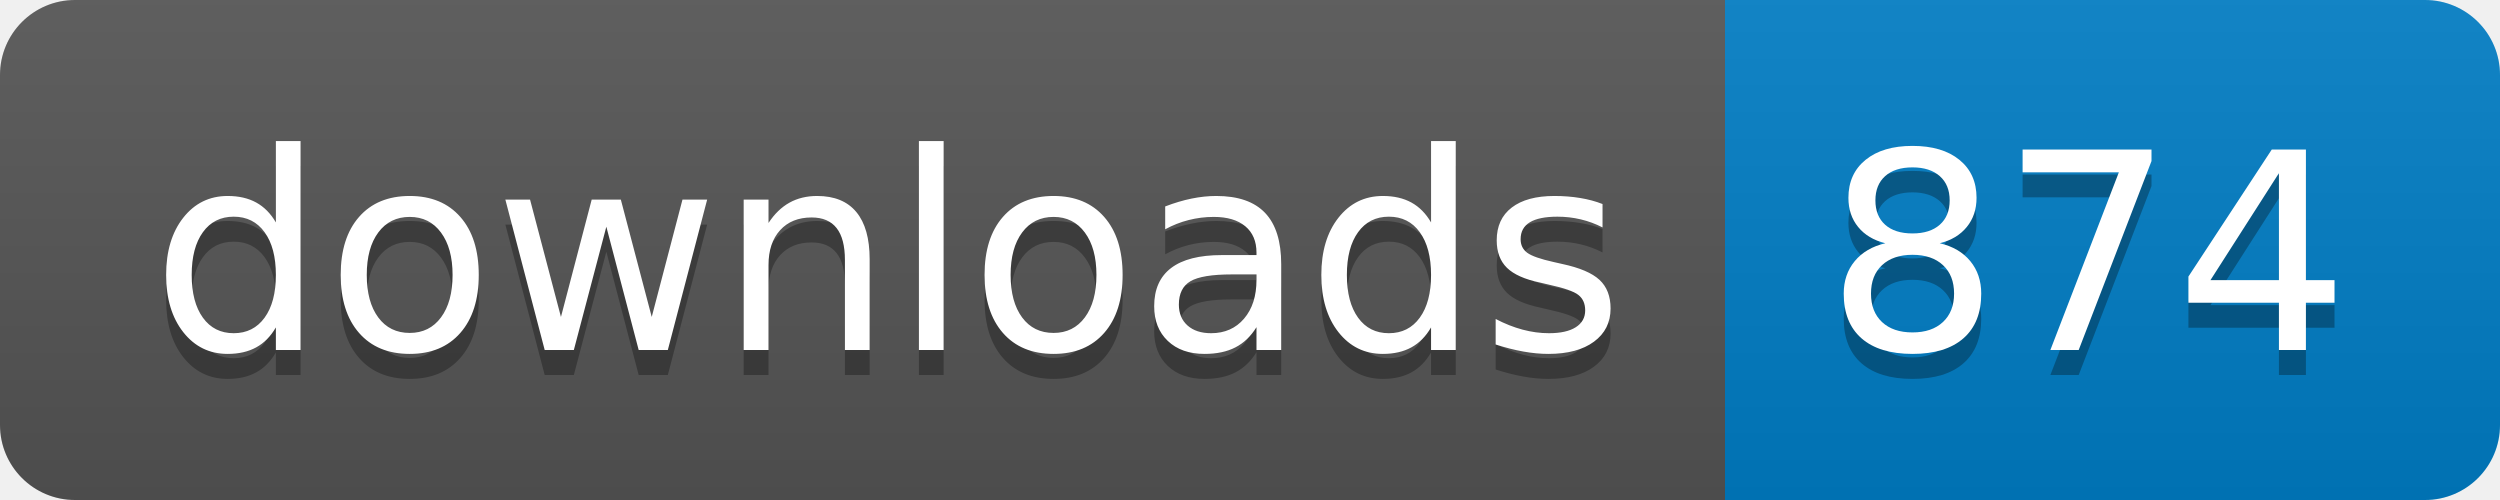
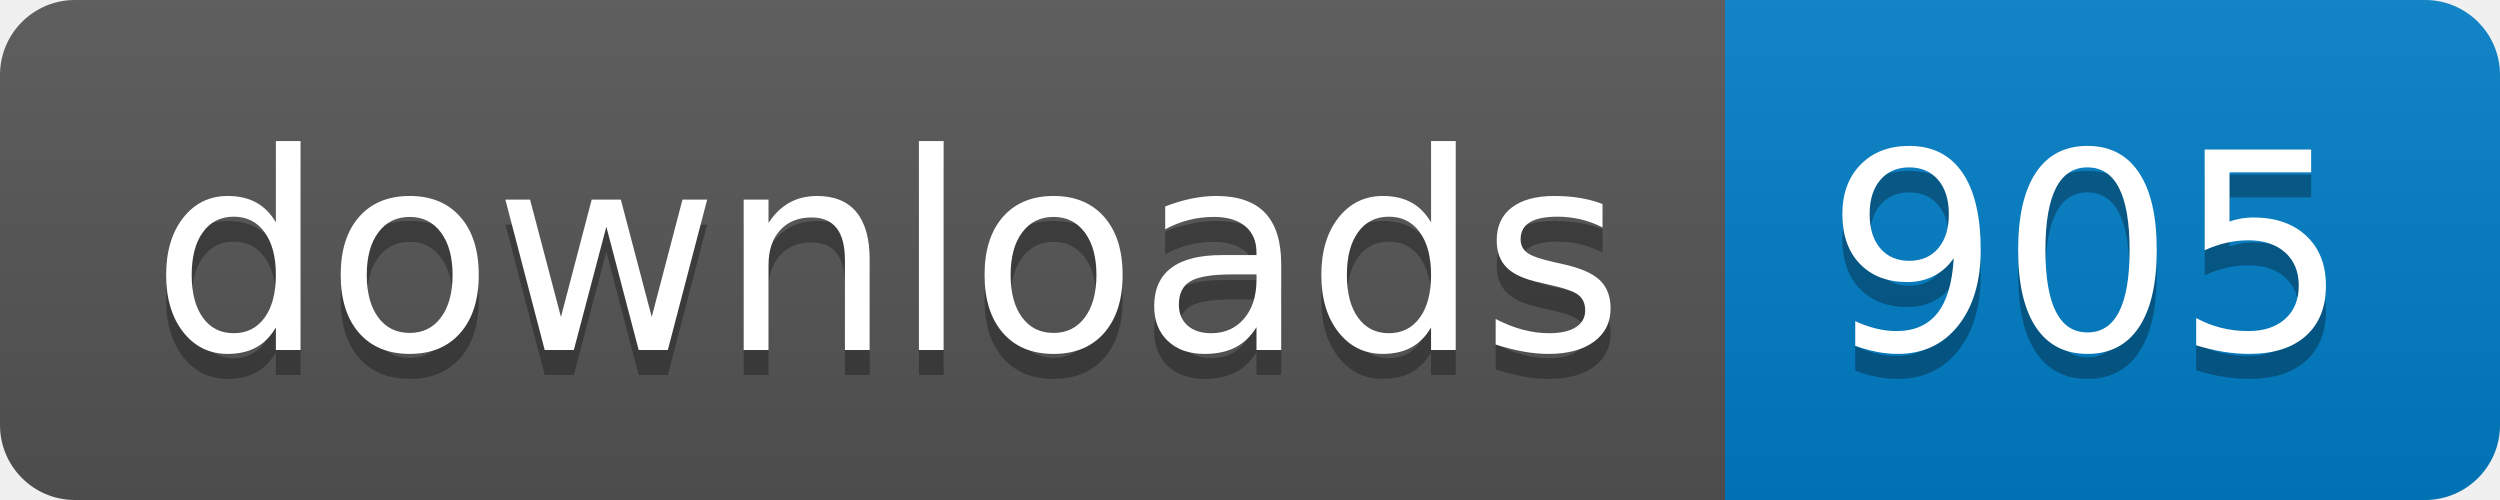
- <svg xmlns="http://www.w3.org/2000/svg" width="100" height="20" role="img" aria-label="downloads: 874">
+ <svg xmlns="http://www.w3.org/2000/svg" width="100" height="20" role="img" aria-label="downloads: 905">
  <linearGradient id="s" x2="0" y2="100%">
    <stop offset="0" stop-color="#bbb" stop-opacity=".1" />
    <stop offset="1" stop-opacity=".1" />
  </linearGradient>
  <clipPath id="r">
    <rect width="100" height="20" rx="3" fill="#fff" />
  </clipPath>
  <g clip-path="url(#r)">
    <rect width="69" height="20" fill="#555" />
    <rect x="69" width="31" height="20" fill="#007ec6" />
    <rect width="100" height="20" fill="url(#s)" />
  </g>
  <g fill="#fff" text-anchor="middle" font-family="Verdana,Geneva,DejaVu Sans,sans-serif" text-rendering="geometricPrecision" font-size="110">
    <text aria-hidden="true" x="355" y="150" fill="#010101" fill-opacity=".3" transform="scale(.1)" textLength="590">downloads</text>
    <text x="355" y="140" transform="scale(.1)" fill="#fff" textLength="590">downloads</text>
-     <text aria-hidden="true" x="835" y="150" fill="#010101" fill-opacity=".3" transform="scale(.1)" textLength="210">874</text>
-     <text x="835" y="140" transform="scale(.1)" fill="#fff" textLength="210">874</text>
+     <text aria-hidden="true" x="835" y="150" fill="#010101" fill-opacity=".3" transform="scale(.1)" textLength="210">905</text>
+     <text x="835" y="140" transform="scale(.1)" fill="#fff" textLength="210">905</text>
  </g>
</svg>
